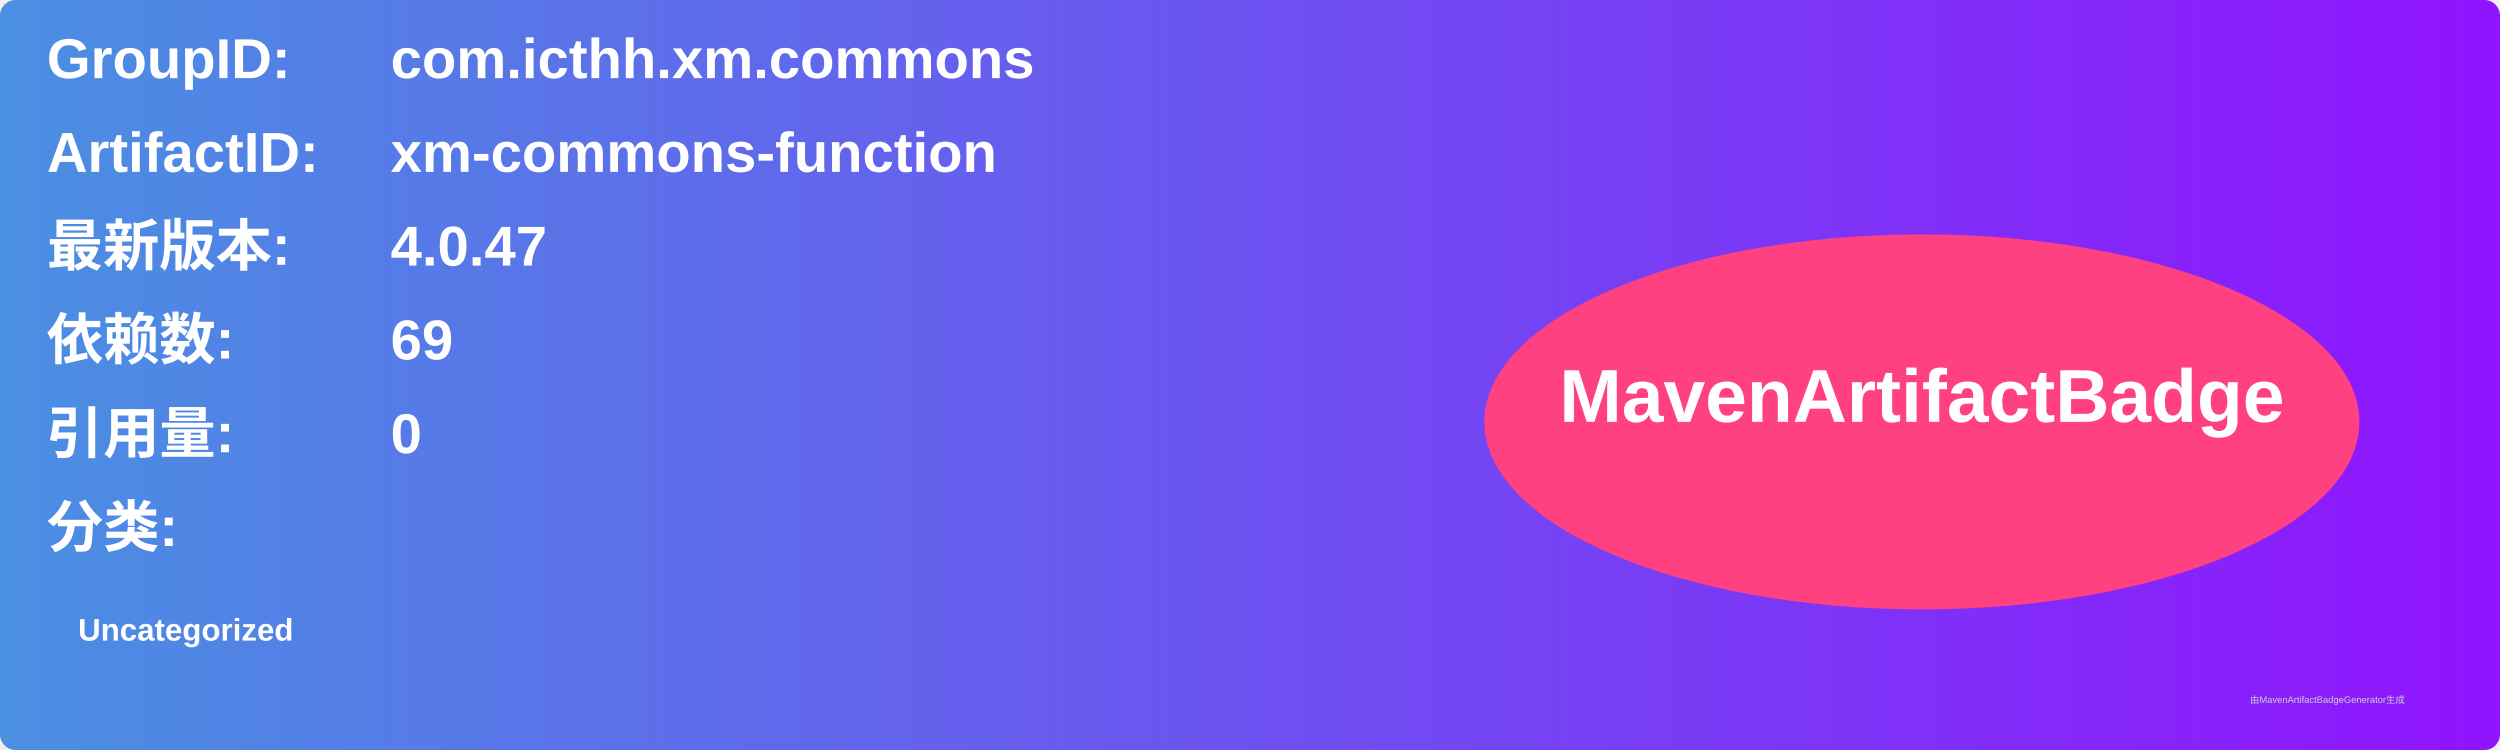
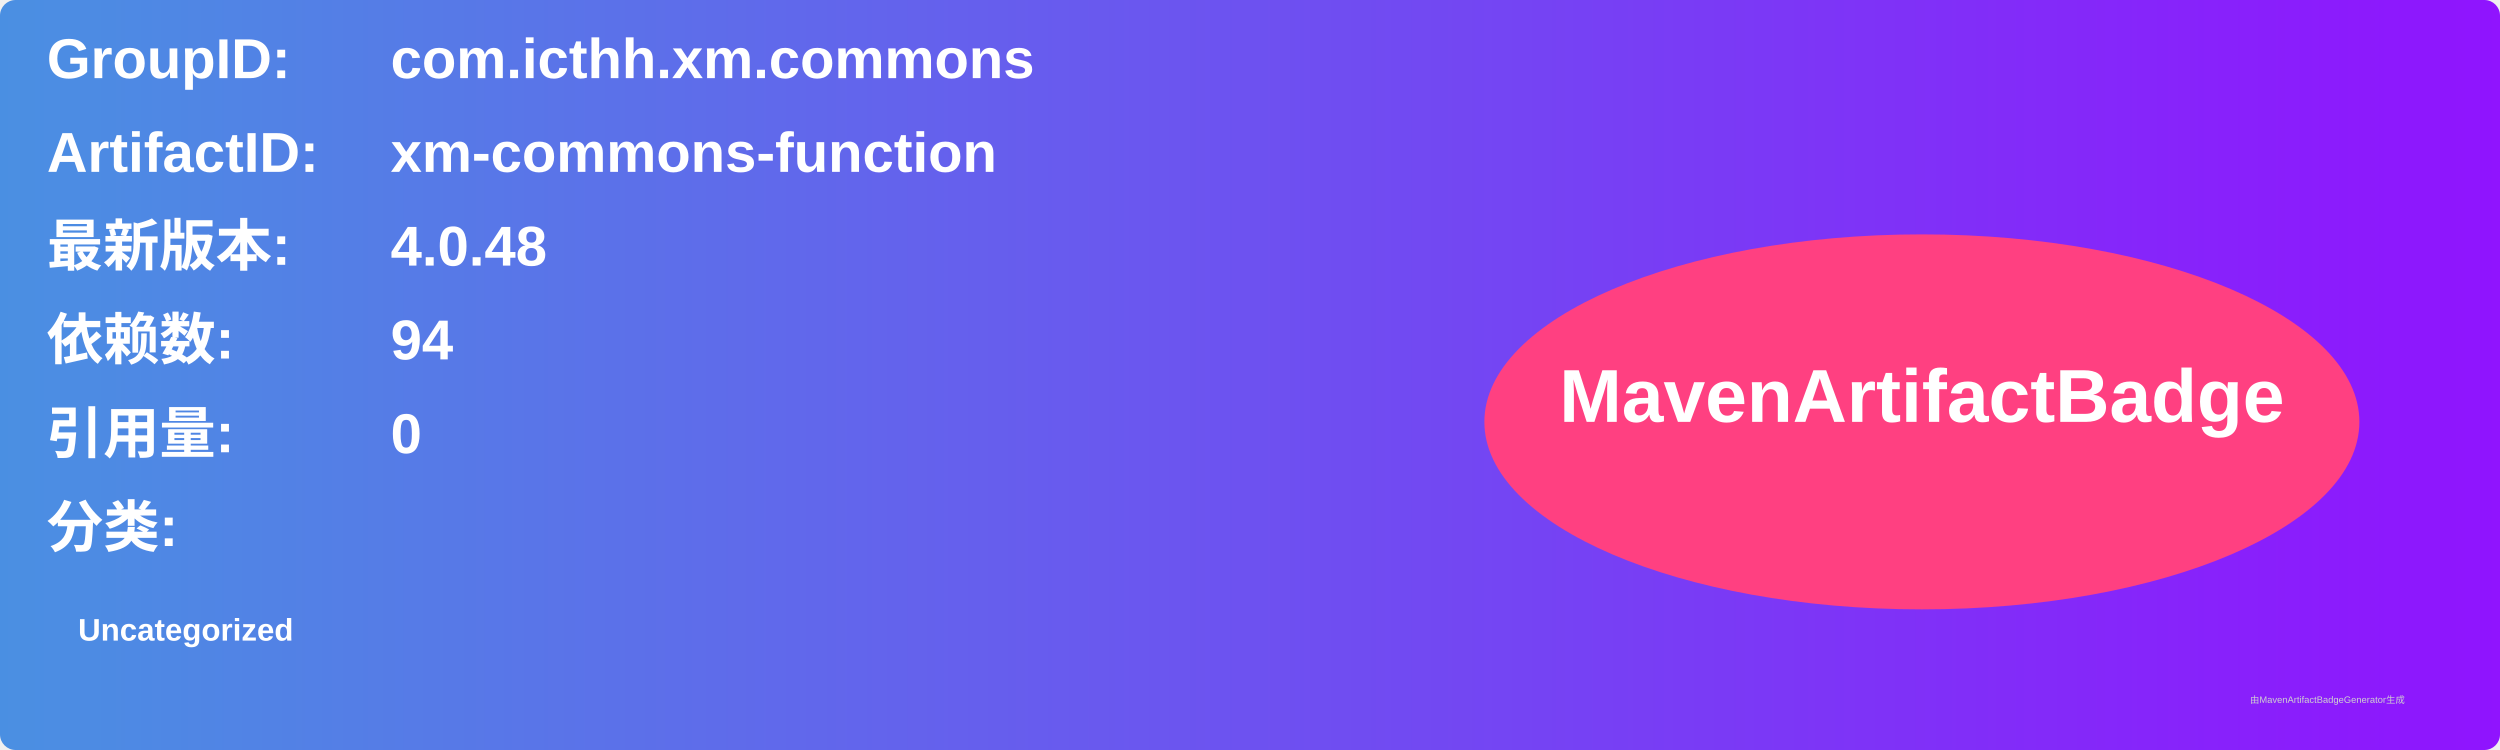
<svg xmlns="http://www.w3.org/2000/svg" width="800" height="240" viewBox="0 0 800 240">
  <linearGradient id="grad" x1="0%" y1="0%" x2="100%" y2="0%">
    <stop offset="0%" stop-color="#4a90e2" />
    <stop offset="100%" stop-color="#9013fe" />
  </linearGradient>
  <rect width="100%" height="100%" rx="5" ry="5" fill="url(#grad)" />
  <g transform="translate(15, 15)">
    <text x="0" y="10" font-family="Arial" font-size="18" fill="white" font-weight="bold" width="260">GroupID:</text>
    <text x="110" y="10" font-family="Arial" font-size="18" fill="white" font-weight="bold" width="460">com.icthh.xm.commons</text>
    <text x="0" y="40" font-family="Arial" font-size="18" fill="white" font-weight="bold" width="260">ArtifactID:</text>
    <text x="110" y="40" font-family="Arial" font-size="18" fill="white" font-weight="bold" width="460">xm-commons-function</text>
    <text x="0" y="70" font-family="Arial" font-size="18" fill="white" font-weight="bold">最新版本:</text>
    <text x="110" y="70" font-family="Arial" font-size="18" fill="white" font-weight="bold">
-       <tspan font-weight="bold">4.0.47</tspan>
+       <tspan font-weight="bold">4.0.48</tspan>
    </text>
    <text x="0" y="100" font-family="Arial" font-size="18" fill="white" font-weight="bold">依赖数: </text>
    <text x="110" y="100" font-family="Arial" font-size="18" fill="white">
-       <tspan font-weight="bold">69</tspan>
+       <tspan font-weight="bold">94</tspan>
    </text>
    <text x="0" y="130" font-family="Arial" font-size="18" fill="white" font-weight="bold">引用量: </text>
    <text x="110" y="130" font-family="Arial" font-size="18" fill="white">
      <tspan font-weight="bold">0</tspan>
    </text>
    <text x="0" y="160" font-family="Arial" font-size="18" fill="white" font-weight="bold">分类:</text>
    <text x="10" y="190" font-family="Arial" font-size="10" fill="white">
      <tspan font-weight="bold">Uncategorized</tspan>
    </text>
    <ellipse cx="600" cy="120" rx="140" ry="60" fill="#ff4081" />
    <text x="600" y="120" text-anchor="middle" font-family="Arial" font-size="24" fill="white" font-weight="bold">MavenArtifactBadge</text>
  </g>
  <text x="720" y="225" font-family="Arial" font-size="3" fill="#d0d0d0">由MavenArtifactBadgeGenerator生成</text>
</svg>
